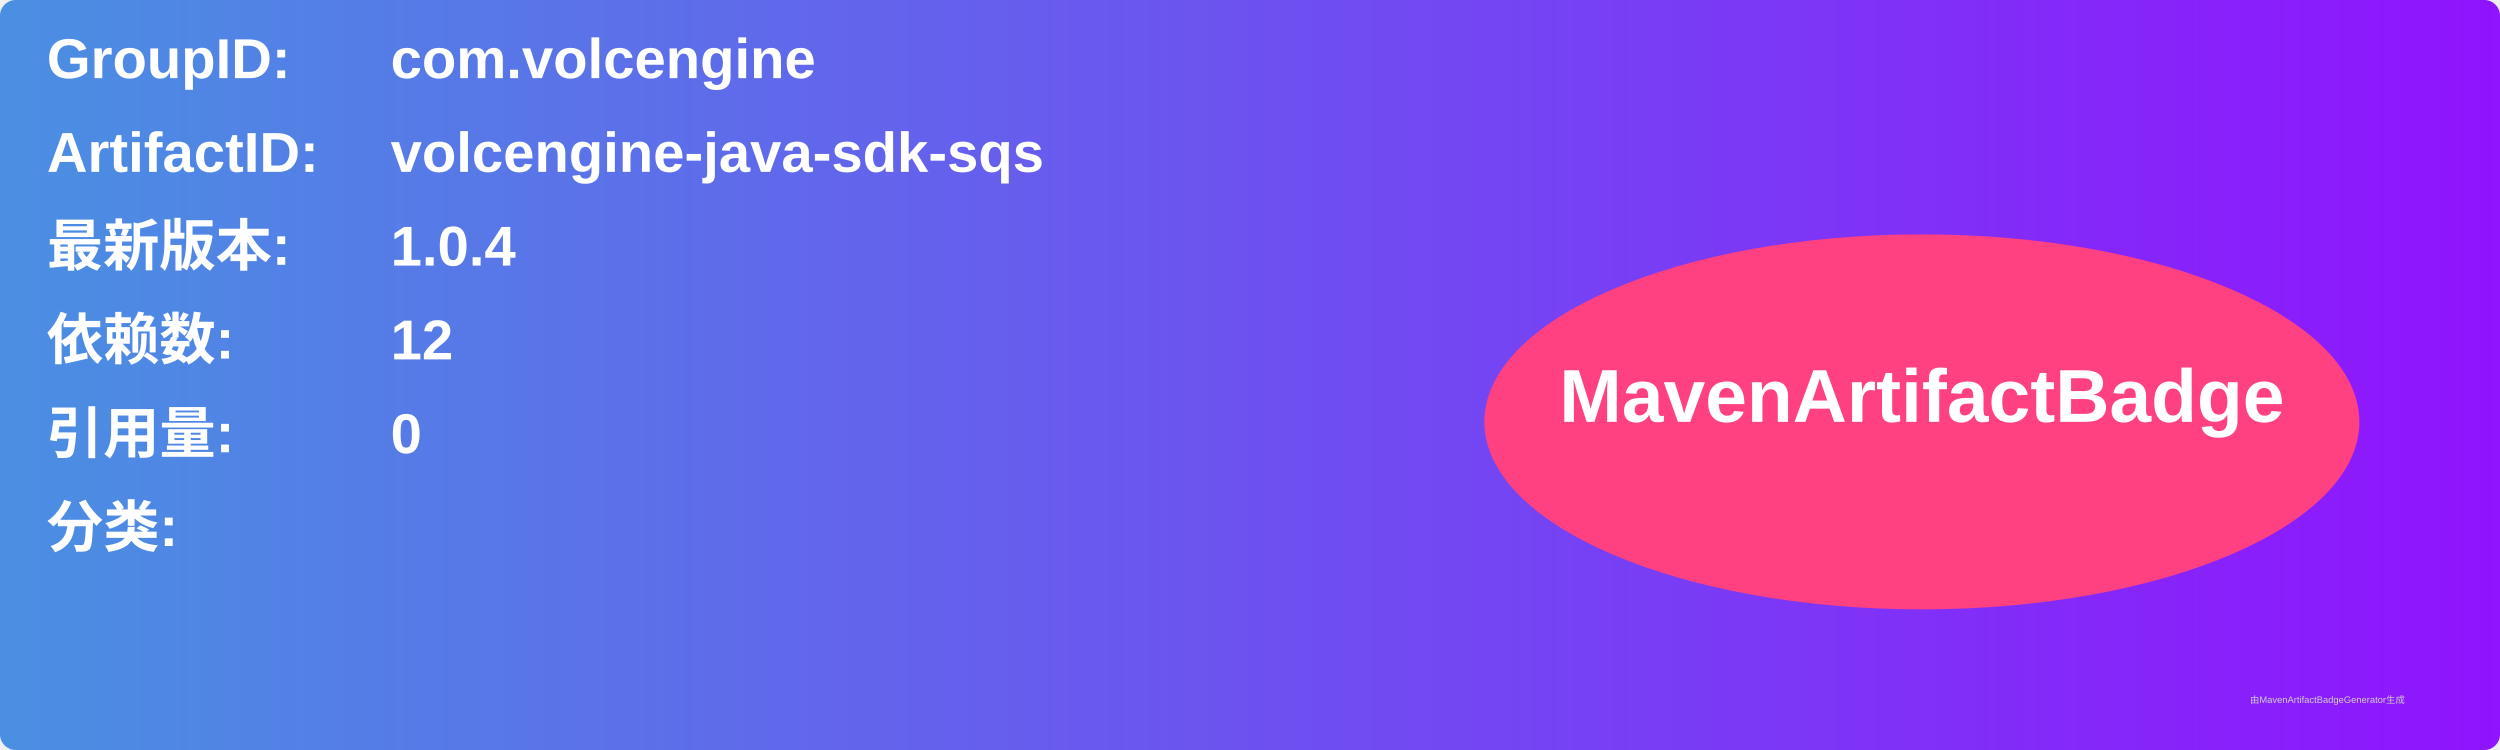
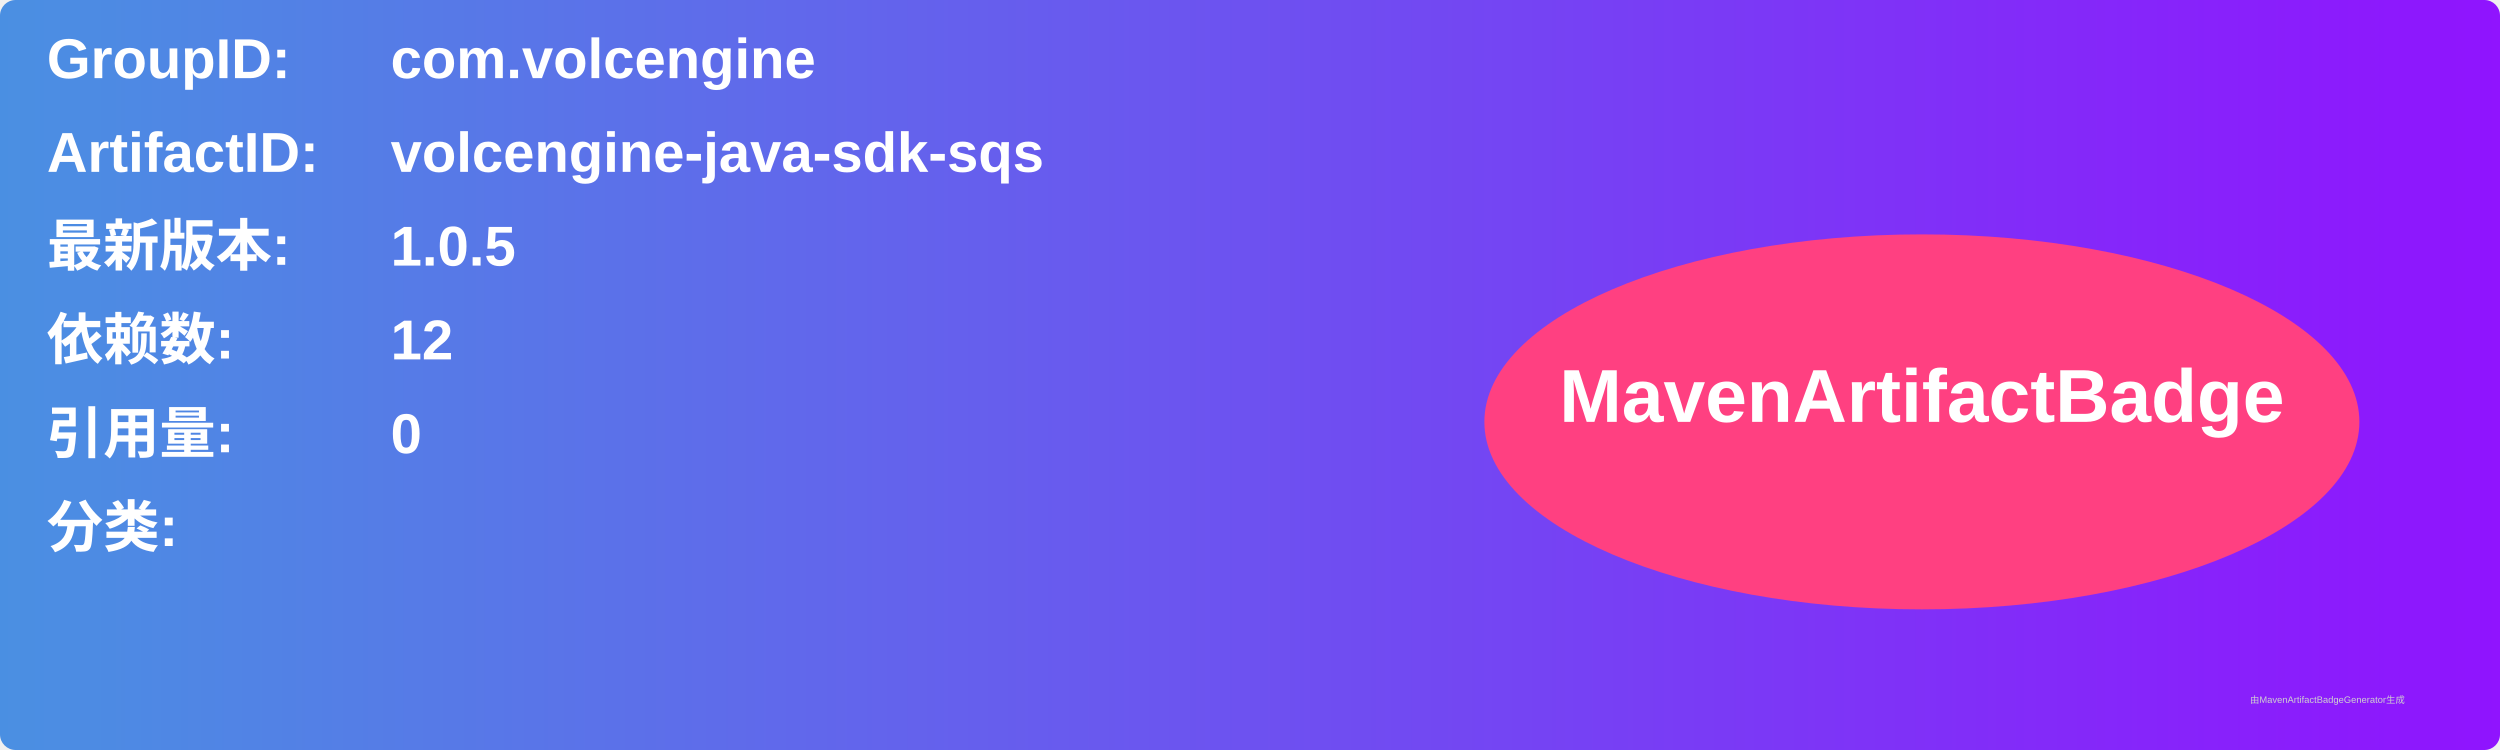
<svg xmlns="http://www.w3.org/2000/svg" width="800" height="240" viewBox="0 0 800 240">
  <linearGradient id="grad" x1="0%" y1="0%" x2="100%" y2="0%">
    <stop offset="0%" stop-color="#4a90e2" />
    <stop offset="100%" stop-color="#9013fe" />
  </linearGradient>
  <rect width="100%" height="100%" rx="5" ry="5" fill="url(#grad)" />
  <g transform="translate(15, 15)">
    <text x="0" y="10" font-family="Arial" font-size="18" fill="white" font-weight="bold" width="260">GroupID:</text>
    <text x="110" y="10" font-family="Arial" font-size="18" fill="white" font-weight="bold" width="460">com.volcengine</text>
    <text x="0" y="40" font-family="Arial" font-size="18" fill="white" font-weight="bold" width="260">ArtifactID:</text>
    <text x="110" y="40" font-family="Arial" font-size="18" fill="white" font-weight="bold" width="460">volcengine-java-sdk-sqs</text>
    <text x="0" y="70" font-family="Arial" font-size="18" fill="white" font-weight="bold">最新版本:</text>
    <text x="110" y="70" font-family="Arial" font-size="18" fill="white" font-weight="bold">
-       <tspan font-weight="bold">1.0.4</tspan>
+       <tspan font-weight="bold">1.0.5</tspan>
    </text>
    <text x="0" y="100" font-family="Arial" font-size="18" fill="white" font-weight="bold">依赖数: </text>
    <text x="110" y="100" font-family="Arial" font-size="18" fill="white">
      <tspan font-weight="bold">12</tspan>
    </text>
    <text x="0" y="130" font-family="Arial" font-size="18" fill="white" font-weight="bold">引用量: </text>
    <text x="110" y="130" font-family="Arial" font-size="18" fill="white">
      <tspan font-weight="bold">0</tspan>
    </text>
    <text x="0" y="160" font-family="Arial" font-size="18" fill="white" font-weight="bold">分类:</text>
    <text x="10" y="190" font-family="Arial" font-size="10" fill="white">
      <tspan font-weight="bold" />
    </text>
    <ellipse cx="600" cy="120" rx="140" ry="60" fill="#ff4081" />
    <text x="600" y="120" text-anchor="middle" font-family="Arial" font-size="24" fill="white" font-weight="bold">MavenArtifactBadge</text>
  </g>
  <text x="720" y="225" font-family="Arial" font-size="3" fill="#d0d0d0">由MavenArtifactBadgeGenerator生成</text>
</svg>
